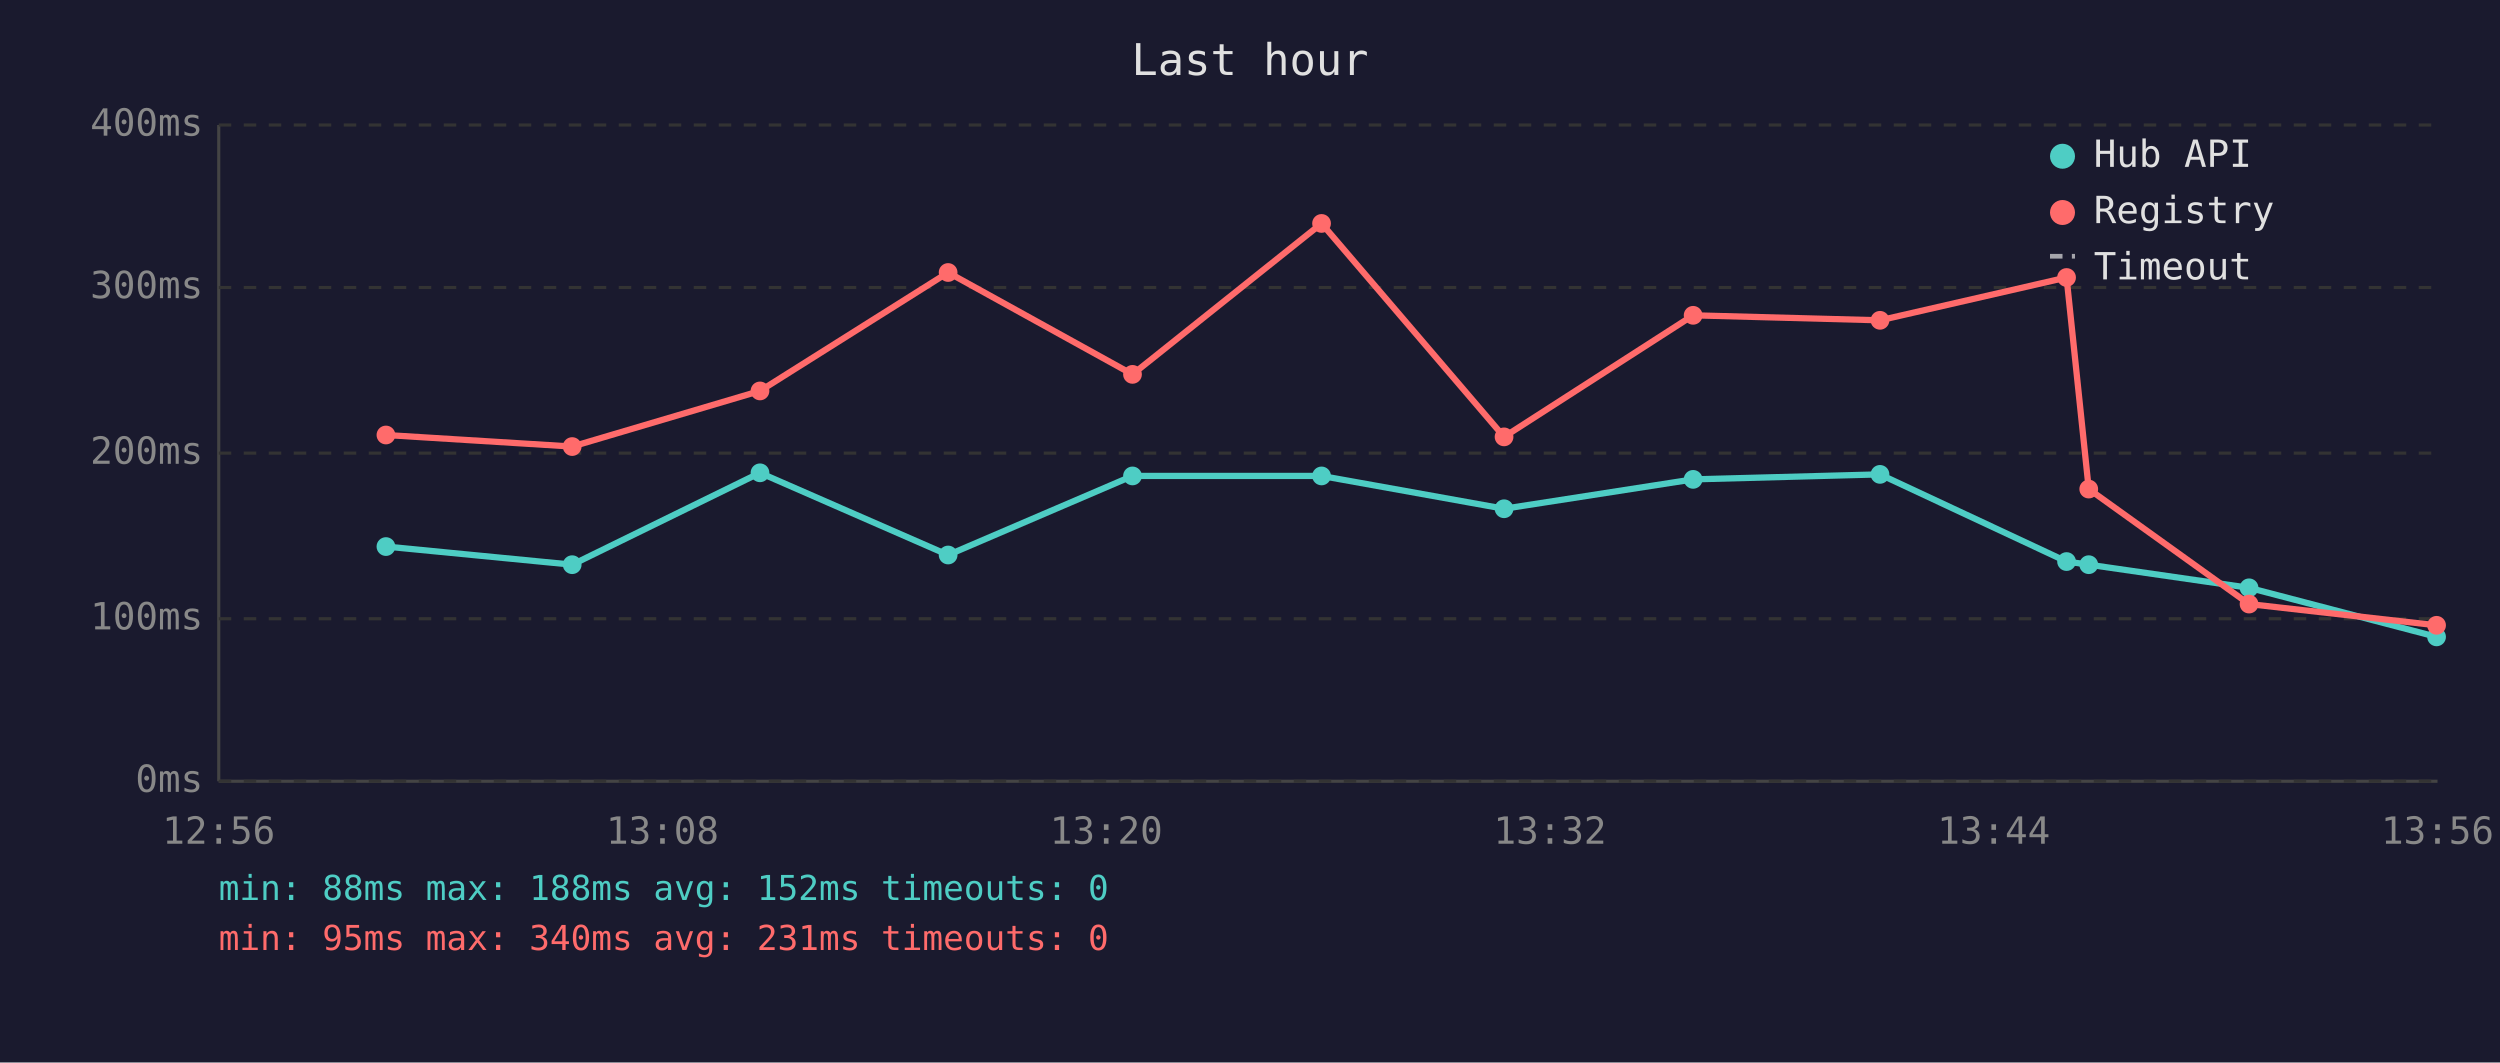
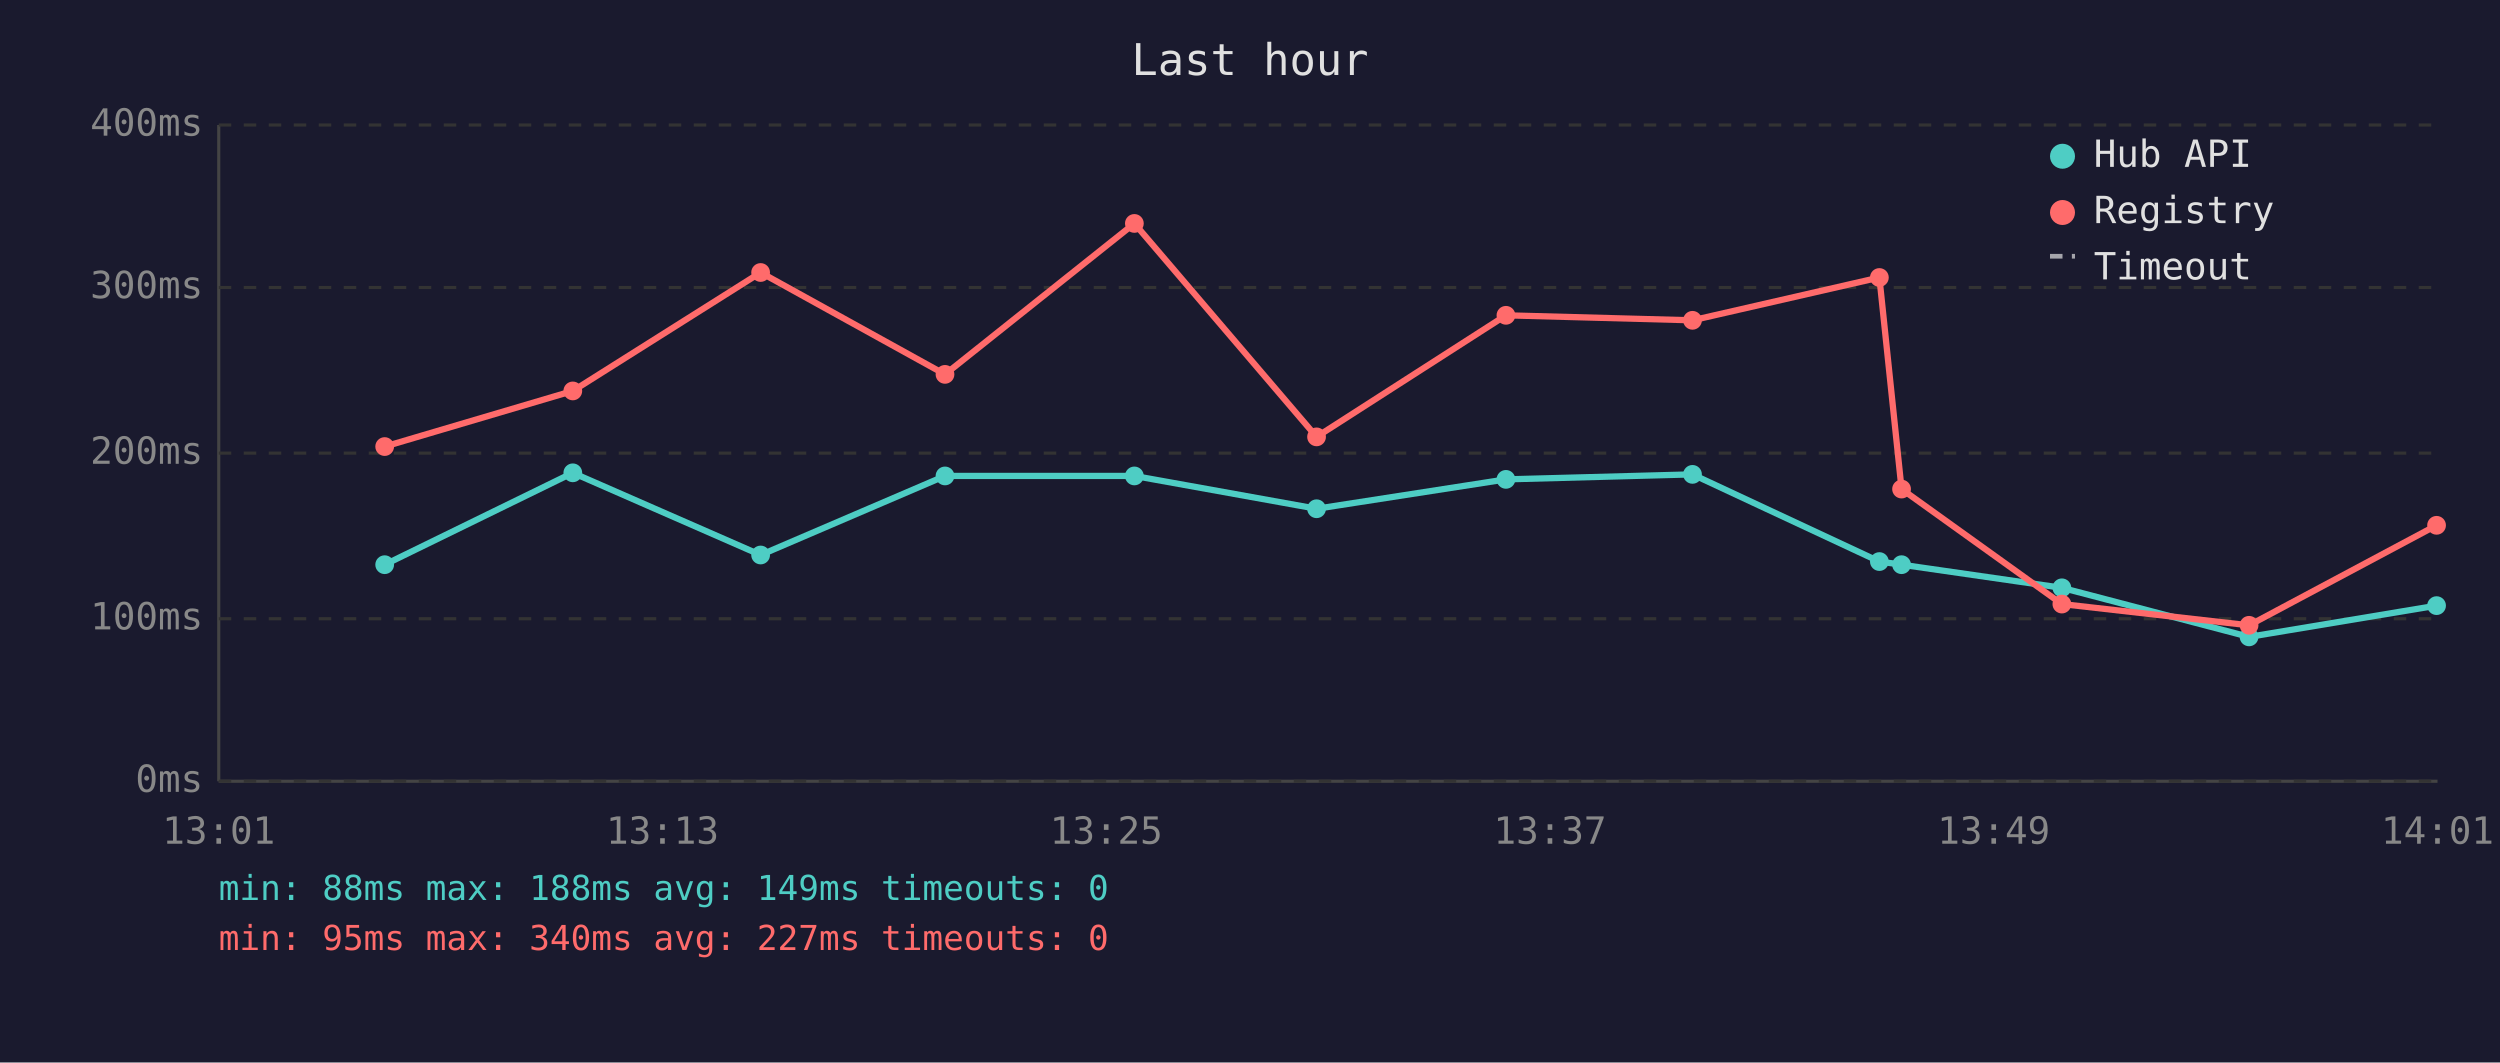
<svg xmlns="http://www.w3.org/2000/svg" viewBox="0 0 800 340" font-family="monospace" font-size="12">
  <rect width="800" height="340" fill="#1a1a2e" />
  <text x="400" y="24" fill="#e0e0e0" font-size="14" text-anchor="middle">Last hour</text>
  <line x1="70" y1="40" x2="70" y2="250" stroke="#444" stroke-width="1" />
  <line x1="70" y1="250" x2="780" y2="250" stroke="#444" stroke-width="1" />
  <line x1="70" y1="250" x2="780" y2="250" stroke="#333" stroke-width="1" stroke-dasharray="4" />
  <text x="65" y="250" fill="#888" text-anchor="end" dominant-baseline="middle">0ms</text>
  <line x1="70" y1="198" x2="780" y2="198" stroke="#333" stroke-width="1" stroke-dasharray="4" />
  <text x="65" y="198" fill="#888" text-anchor="end" dominant-baseline="middle">100ms</text>
  <line x1="70" y1="145" x2="780" y2="145" stroke="#333" stroke-width="1" stroke-dasharray="4" />
  <text x="65" y="145" fill="#888" text-anchor="end" dominant-baseline="middle">200ms</text>
  <line x1="70" y1="92" x2="780" y2="92" stroke="#333" stroke-width="1" stroke-dasharray="4" />
  <text x="65" y="92" fill="#888" text-anchor="end" dominant-baseline="middle">300ms</text>
  <line x1="70" y1="40" x2="780" y2="40" stroke="#333" stroke-width="1" stroke-dasharray="4" />
  <text x="65" y="40" fill="#888" text-anchor="end" dominant-baseline="middle">400ms</text>
-   <text x="70" y="270" fill="#888" text-anchor="middle">12:56</text>
-   <text x="212" y="270" fill="#888" text-anchor="middle">13:08</text>
-   <text x="354" y="270" fill="#888" text-anchor="middle">13:20</text>
-   <text x="496" y="270" fill="#888" text-anchor="middle">13:32</text>
-   <text x="638" y="270" fill="#888" text-anchor="middle">13:44</text>
-   <text x="780" y="270" fill="#888" text-anchor="middle">13:56</text>
-   <polyline points="123.5,174.9 183.1,180.7 243.2,151.3 303.4,177.6 362.4,152.3 422.9,152.3 481.3,162.8 541.8,153.4 601.6,151.8 661.3,179.7 668.4,180.7 719.7,188.1 779.7,203.8" fill="none" stroke="#4ecdc4" stroke-width="2" opacity="1" />
-   <circle cx="123.5" cy="174.9" r="3" fill="#4ecdc4" />
-   <circle cx="183.1" cy="180.7" r="3" fill="#4ecdc4" />
-   <circle cx="243.2" cy="151.3" r="3" fill="#4ecdc4" />
-   <circle cx="303.4" cy="177.6" r="3" fill="#4ecdc4" />
-   <circle cx="362.4" cy="152.3" r="3" fill="#4ecdc4" />
-   <circle cx="422.9" cy="152.3" r="3" fill="#4ecdc4" />
-   <circle cx="481.3" cy="162.8" r="3" fill="#4ecdc4" />
-   <circle cx="541.8" cy="153.4" r="3" fill="#4ecdc4" />
-   <circle cx="601.6" cy="151.8" r="3" fill="#4ecdc4" />
-   <circle cx="661.3" cy="179.7" r="3" fill="#4ecdc4" />
-   <circle cx="668.4" cy="180.7" r="3" fill="#4ecdc4" />
-   <circle cx="719.7" cy="188.1" r="3" fill="#4ecdc4" />
-   <circle cx="779.7" cy="203.8" r="3" fill="#4ecdc4" />
-   <polyline points="123.5,139.2 183.1,142.9 243.2,125.1 303.4,87.2 362.4,119.8 422.9,71.5 481.3,139.8 541.8,100.9 601.6,102.5 661.3,88.8 668.4,156.5 719.7,193.3 779.7,200.1" fill="none" stroke="#ff6b6b" stroke-width="2" opacity="1" />
-   <circle cx="123.5" cy="139.2" r="3" fill="#ff6b6b" />
-   <circle cx="183.1" cy="142.9" r="3" fill="#ff6b6b" />
-   <circle cx="243.2" cy="125.1" r="3" fill="#ff6b6b" />
-   <circle cx="303.4" cy="87.2" r="3" fill="#ff6b6b" />
-   <circle cx="362.4" cy="119.8" r="3" fill="#ff6b6b" />
-   <circle cx="422.9" cy="71.5" r="3" fill="#ff6b6b" />
-   <circle cx="481.3" cy="139.8" r="3" fill="#ff6b6b" />
-   <circle cx="541.8" cy="100.9" r="3" fill="#ff6b6b" />
-   <circle cx="601.6" cy="102.5" r="3" fill="#ff6b6b" />
-   <circle cx="661.3" cy="88.8" r="3" fill="#ff6b6b" />
-   <circle cx="668.4" cy="156.5" r="3" fill="#ff6b6b" />
-   <circle cx="719.7" cy="193.3" r="3" fill="#ff6b6b" />
-   <circle cx="779.7" cy="200.1" r="3" fill="#ff6b6b" />
+   <text x="70" y="270" fill="#888" text-anchor="middle">13:01</text>
+   <text x="212" y="270" fill="#888" text-anchor="middle">13:13</text>
+   <text x="354" y="270" fill="#888" text-anchor="middle">13:25</text>
+   <text x="496" y="270" fill="#888" text-anchor="middle">13:37</text>
+   <text x="638" y="270" fill="#888" text-anchor="middle">13:49</text>
+   <text x="780" y="270" fill="#888" text-anchor="middle">14:01</text>
+   <polyline points="123.1,180.7 183.3,151.3 243.4,177.6 302.4,152.3 363.0,152.3 421.3,162.8 481.9,153.4 541.6,151.8 601.4,179.7 608.5,180.7 659.8,188.1 719.7,203.8 779.7,193.8" fill="none" stroke="#4ecdc4" stroke-width="2" opacity="1" />
+   <circle cx="123.1" cy="180.7" r="3" fill="#4ecdc4" />
+   <circle cx="183.3" cy="151.3" r="3" fill="#4ecdc4" />
+   <circle cx="243.4" cy="177.6" r="3" fill="#4ecdc4" />
+   <circle cx="302.4" cy="152.3" r="3" fill="#4ecdc4" />
+   <circle cx="363.0" cy="152.3" r="3" fill="#4ecdc4" />
+   <circle cx="421.3" cy="162.8" r="3" fill="#4ecdc4" />
+   <circle cx="481.9" cy="153.4" r="3" fill="#4ecdc4" />
+   <circle cx="541.6" cy="151.8" r="3" fill="#4ecdc4" />
+   <circle cx="601.4" cy="179.7" r="3" fill="#4ecdc4" />
+   <circle cx="608.5" cy="180.7" r="3" fill="#4ecdc4" />
+   <circle cx="659.8" cy="188.1" r="3" fill="#4ecdc4" />
+   <circle cx="719.7" cy="203.8" r="3" fill="#4ecdc4" />
+   <circle cx="779.7" cy="193.8" r="3" fill="#4ecdc4" />
+   <polyline points="123.1,142.9 183.3,125.1 243.4,87.2 302.4,119.8 363.0,71.5 421.3,139.8 481.9,100.9 541.6,102.5 601.4,88.8 608.5,156.5 659.8,193.3 719.7,200.1 779.7,168.1" fill="none" stroke="#ff6b6b" stroke-width="2" opacity="1" />
+   <circle cx="123.1" cy="142.9" r="3" fill="#ff6b6b" />
+   <circle cx="183.3" cy="125.1" r="3" fill="#ff6b6b" />
+   <circle cx="243.4" cy="87.2" r="3" fill="#ff6b6b" />
+   <circle cx="302.4" cy="119.8" r="3" fill="#ff6b6b" />
+   <circle cx="363.0" cy="71.5" r="3" fill="#ff6b6b" />
+   <circle cx="421.3" cy="139.8" r="3" fill="#ff6b6b" />
+   <circle cx="481.9" cy="100.9" r="3" fill="#ff6b6b" />
+   <circle cx="541.6" cy="102.5" r="3" fill="#ff6b6b" />
+   <circle cx="601.4" cy="88.8" r="3" fill="#ff6b6b" />
+   <circle cx="608.5" cy="156.5" r="3" fill="#ff6b6b" />
+   <circle cx="659.8" cy="193.3" r="3" fill="#ff6b6b" />
+   <circle cx="719.7" cy="200.1" r="3" fill="#ff6b6b" />
+   <circle cx="779.7" cy="168.1" r="3" fill="#ff6b6b" />
  <circle cx="660" cy="50" r="4" fill="#4ecdc4" />
  <text x="670" y="50" fill="#e0e0e0" dominant-baseline="middle">Hub API</text>
  <circle cx="660" cy="68" r="4" fill="#ff6b6b" />
  <text x="670" y="68" fill="#e0e0e0" dominant-baseline="middle">Registry</text>
  <line x1="656" y1="82" x2="664" y2="82" stroke="#e0e0e0" stroke-width="1.5" stroke-dasharray="4,3" opacity="0.7" />
  <text x="670" y="86" fill="#e0e0e0" dominant-baseline="middle">Timeout</text>
-   <text x="70" y="288" fill="#4ecdc4" font-size="11">min: 88ms  max: 188ms  avg: 152ms  timeouts: 0</text>
-   <text x="70" y="304" fill="#ff6b6b" font-size="11">min: 95ms  max: 340ms  avg: 231ms  timeouts: 0</text>
+   <text x="70" y="288" fill="#4ecdc4" font-size="11">min: 88ms  max: 188ms  avg: 149ms  timeouts: 0</text>
+   <text x="70" y="304" fill="#ff6b6b" font-size="11">min: 95ms  max: 340ms  avg: 227ms  timeouts: 0</text>
</svg>
